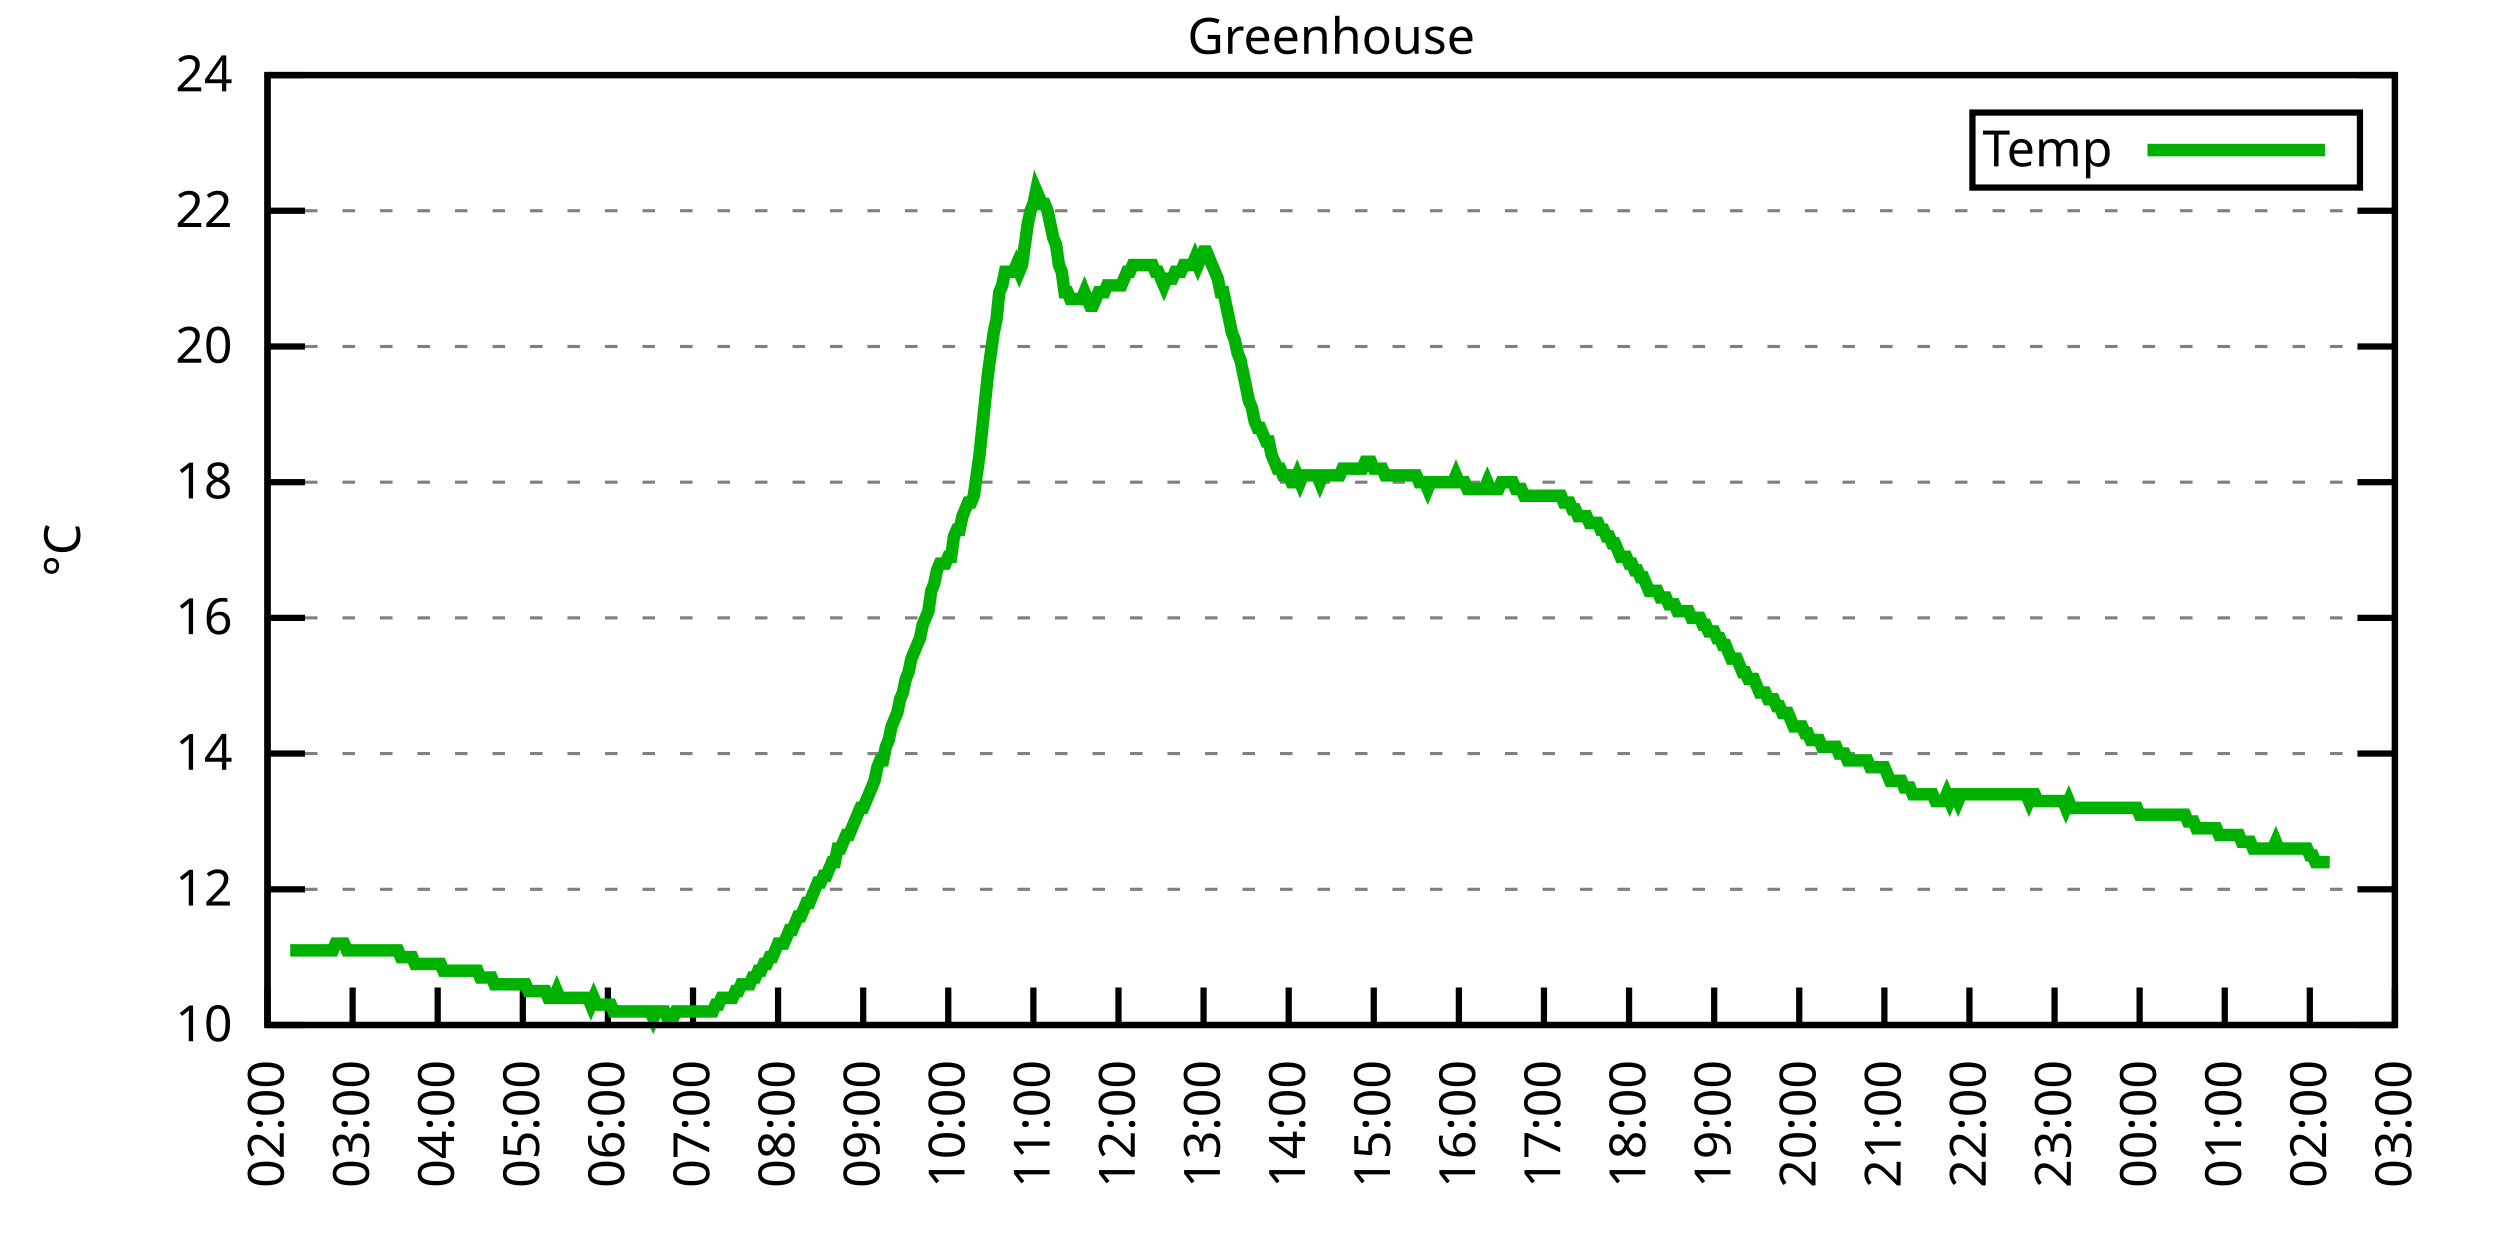
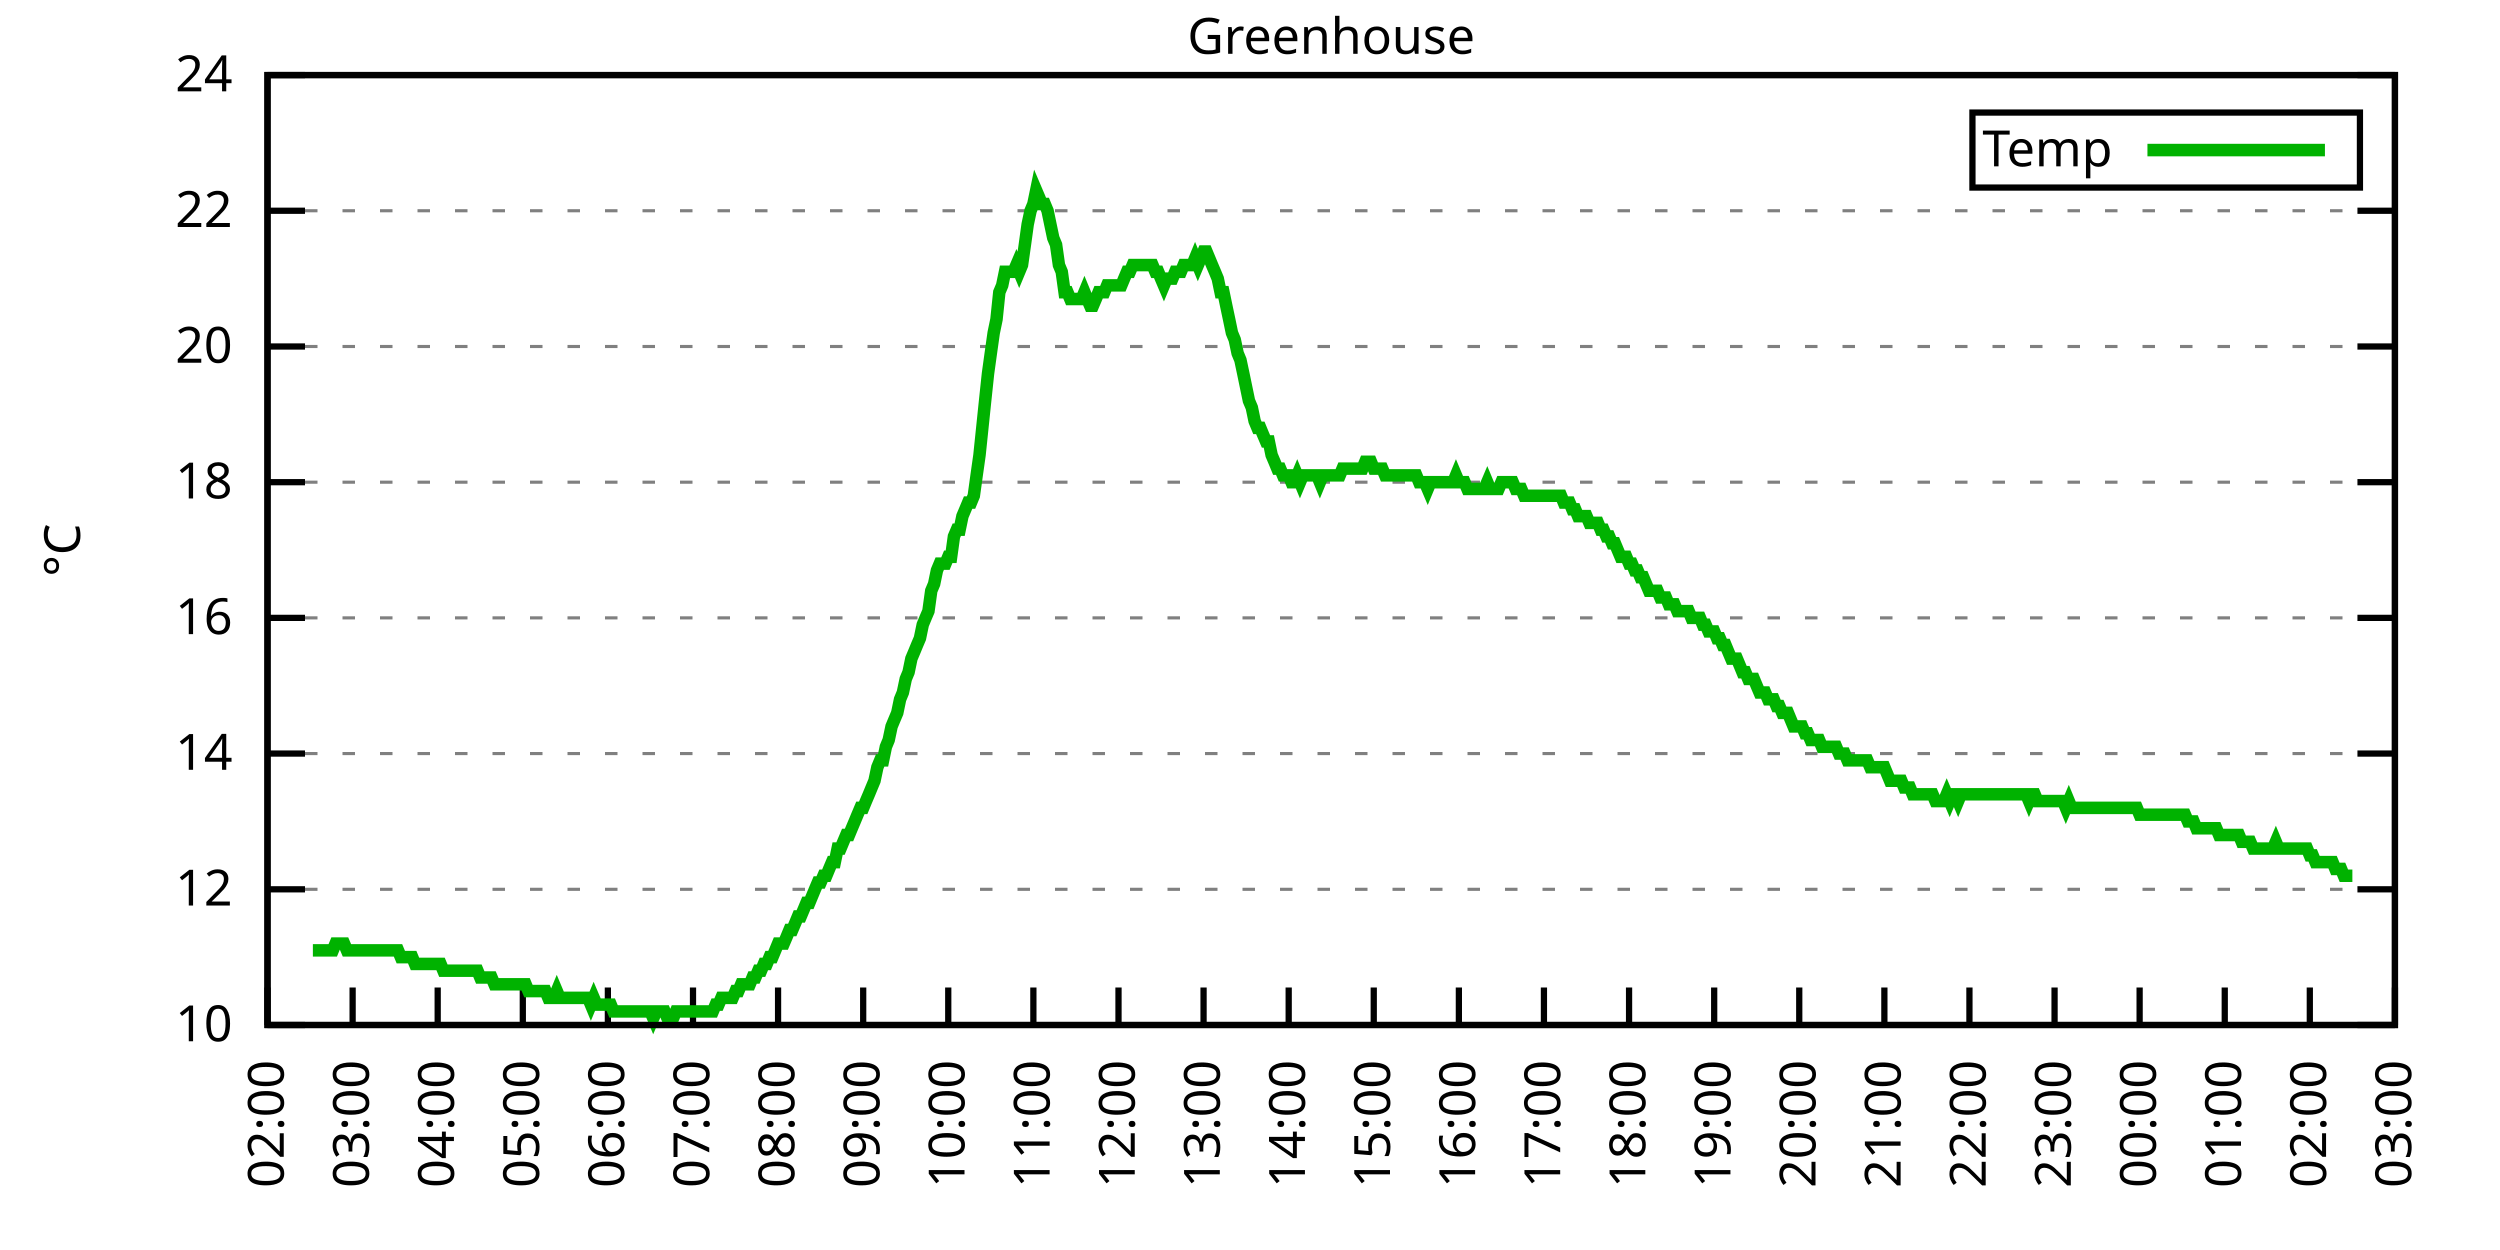
<svg xmlns="http://www.w3.org/2000/svg" xmlns:xlink="http://www.w3.org/1999/xlink" width="400" height="200" viewBox="0 0 400 200">
  <g id="gnuplot_canvas">
    <rect x="0" y="0" width="400" height="200" fill="none" />
    <defs>
      <circle id="gpDot" r="0.5" stroke-width="0.5" stroke="currentColor" />
      <path id="gpPt0" stroke-width="0.333" stroke="currentColor" d="M-1,0 h2 M0,-1 v2" />
      <path id="gpPt1" stroke-width="0.333" stroke="currentColor" d="M-1,-1 L1,1 M1,-1 L-1,1" />
      <path id="gpPt2" stroke-width="0.333" stroke="currentColor" d="M-1,0 L1,0 M0,-1 L0,1 M-1,-1 L1,1 M-1,1 L1,-1" />
      <rect id="gpPt3" stroke-width="0.333" stroke="currentColor" x="-1" y="-1" width="2" height="2" />
      <rect id="gpPt4" stroke-width="0.333" stroke="currentColor" fill="currentColor" x="-1" y="-1" width="2" height="2" />
      <circle id="gpPt5" stroke-width="0.333" stroke="currentColor" cx="0" cy="0" r="1" />
      <use xlink:href="#gpPt5" id="gpPt6" fill="currentColor" stroke="none" />
      <path id="gpPt7" stroke-width="0.333" stroke="currentColor" d="M0,-1.33 L-1.33,0.67 L1.33,0.67 z" />
      <use xlink:href="#gpPt7" id="gpPt8" fill="currentColor" stroke="none" />
      <use xlink:href="#gpPt7" id="gpPt9" stroke="currentColor" transform="rotate(180)" />
      <use xlink:href="#gpPt9" id="gpPt10" fill="currentColor" stroke="none" />
      <use xlink:href="#gpPt3" id="gpPt11" stroke="currentColor" transform="rotate(45)" />
      <use xlink:href="#gpPt11" id="gpPt12" fill="currentColor" stroke="none" />
      <path id="gpPt13" stroke-width="0.333" stroke="currentColor" d="M0,1.330 L1.265,0.411 L0.782,-1.067 L-0.782,-1.076 L-1.265,0.411 z" />
      <use xlink:href="#gpPt13" id="gpPt14" fill="currentColor" stroke="none" />
      <filter id="textbox" filterUnits="objectBoundingBox" x="0" y="0" height="1" width="1">
        <feFlood flood-color="white" flood-opacity="1" result="bgnd" />
        <feComposite in="SourceGraphic" in2="bgnd" operator="atop" />
      </filter>
      <filter id="greybox" filterUnits="objectBoundingBox" x="0" y="0" height="1" width="1">
        <feFlood flood-color="lightgrey" flood-opacity="1" result="grey" />
        <feComposite in="SourceGraphic" in2="grey" operator="atop" />
      </filter>
    </defs>
    <g fill="none" color="white" stroke="currentColor" stroke-width="1.00" stroke-linecap="butt" stroke-linejoin="miter">
</g>
    <g fill="none" color="black" stroke="currentColor" stroke-width="1.00" stroke-linecap="butt" stroke-linejoin="miter">
      <g stroke="none" shape-rendering="crispEdges">
        <polygon fill="rgb(255, 255, 255)" points="42.80,164.00 383.18,164.00 383.18,12.02 42.80,12.02 " />
      </g>
    </g>
    <g fill="none" color="black" stroke="currentColor" stroke-width="1.00" stroke-linecap="butt" stroke-linejoin="miter">
</g>
    <g fill="none" color="black" stroke="black" stroke-width="0.50" stroke-linecap="butt" stroke-linejoin="miter">
</g>
    <g fill="none" color="gray" stroke="currentColor" stroke-width="0.50" stroke-linecap="butt" stroke-linejoin="miter">
      <path stroke="gray" stroke-dasharray="2,4" class="gridline" d="M42.80,164.00 L383.19,164.00  " />
    </g>
    <g fill="none" color="gray" stroke="gray" stroke-width="1.00" stroke-linecap="butt" stroke-linejoin="miter">
</g>
    <g fill="none" color="black" stroke="currentColor" stroke-width="1.00" stroke-linecap="butt" stroke-linejoin="miter">
      <path stroke="black" d="M42.80,164.00 L48.80,164.00 M383.19,164.00 L377.19,164.00  " />
      <g transform="translate(37.20,166.60)" stroke="none" fill="black" font-family="Sans" font-size="8.00" text-anchor="end">
        <text>
          <tspan font-family="Sans"> 10</tspan>
        </text>
      </g>
    </g>
    <g fill="none" color="black" stroke="currentColor" stroke-width="1.00" stroke-linecap="butt" stroke-linejoin="miter">
</g>
    <g fill="none" color="black" stroke="black" stroke-width="0.50" stroke-linecap="butt" stroke-linejoin="miter">
</g>
    <g fill="none" color="gray" stroke="currentColor" stroke-width="0.50" stroke-linecap="butt" stroke-linejoin="miter">
      <path stroke="gray" stroke-dasharray="2,4" class="gridline" d="M42.80,142.29 L383.19,142.29  " />
    </g>
    <g fill="none" color="gray" stroke="gray" stroke-width="1.00" stroke-linecap="butt" stroke-linejoin="miter">
</g>
    <g fill="none" color="black" stroke="currentColor" stroke-width="1.00" stroke-linecap="butt" stroke-linejoin="miter">
      <path stroke="black" d="M42.80,142.29 L48.80,142.29 M383.19,142.29 L377.19,142.29  " />
      <g transform="translate(37.20,144.89)" stroke="none" fill="black" font-family="Sans" font-size="8.00" text-anchor="end">
        <text>
          <tspan font-family="Sans"> 12</tspan>
        </text>
      </g>
    </g>
    <g fill="none" color="black" stroke="currentColor" stroke-width="1.00" stroke-linecap="butt" stroke-linejoin="miter">
</g>
    <g fill="none" color="black" stroke="black" stroke-width="0.50" stroke-linecap="butt" stroke-linejoin="miter">
</g>
    <g fill="none" color="gray" stroke="currentColor" stroke-width="0.50" stroke-linecap="butt" stroke-linejoin="miter">
      <path stroke="gray" stroke-dasharray="2,4" class="gridline" d="M42.80,120.57 L383.19,120.57  " />
    </g>
    <g fill="none" color="gray" stroke="gray" stroke-width="1.00" stroke-linecap="butt" stroke-linejoin="miter">
</g>
    <g fill="none" color="black" stroke="currentColor" stroke-width="1.00" stroke-linecap="butt" stroke-linejoin="miter">
      <path stroke="black" d="M42.80,120.57 L48.80,120.57 M383.19,120.57 L377.19,120.57  " />
      <g transform="translate(37.20,123.17)" stroke="none" fill="black" font-family="Sans" font-size="8.00" text-anchor="end">
        <text>
          <tspan font-family="Sans"> 14</tspan>
        </text>
      </g>
    </g>
    <g fill="none" color="black" stroke="currentColor" stroke-width="1.00" stroke-linecap="butt" stroke-linejoin="miter">
</g>
    <g fill="none" color="black" stroke="black" stroke-width="0.50" stroke-linecap="butt" stroke-linejoin="miter">
</g>
    <g fill="none" color="gray" stroke="currentColor" stroke-width="0.50" stroke-linecap="butt" stroke-linejoin="miter">
      <path stroke="gray" stroke-dasharray="2,4" class="gridline" d="M42.80,98.86 L383.19,98.86  " />
    </g>
    <g fill="none" color="gray" stroke="gray" stroke-width="1.00" stroke-linecap="butt" stroke-linejoin="miter">
</g>
    <g fill="none" color="black" stroke="currentColor" stroke-width="1.00" stroke-linecap="butt" stroke-linejoin="miter">
      <path stroke="black" d="M42.80,98.86 L48.80,98.86 M383.19,98.86 L377.19,98.86  " />
      <g transform="translate(37.20,101.46)" stroke="none" fill="black" font-family="Sans" font-size="8.00" text-anchor="end">
        <text>
          <tspan font-family="Sans"> 16</tspan>
        </text>
      </g>
    </g>
    <g fill="none" color="black" stroke="currentColor" stroke-width="1.00" stroke-linecap="butt" stroke-linejoin="miter">
</g>
    <g fill="none" color="black" stroke="black" stroke-width="0.50" stroke-linecap="butt" stroke-linejoin="miter">
</g>
    <g fill="none" color="gray" stroke="currentColor" stroke-width="0.50" stroke-linecap="butt" stroke-linejoin="miter">
      <path stroke="gray" stroke-dasharray="2,4" class="gridline" d="M42.80,77.15 L383.19,77.15  " />
    </g>
    <g fill="none" color="gray" stroke="gray" stroke-width="1.00" stroke-linecap="butt" stroke-linejoin="miter">
</g>
    <g fill="none" color="black" stroke="currentColor" stroke-width="1.00" stroke-linecap="butt" stroke-linejoin="miter">
      <path stroke="black" d="M42.80,77.15 L48.80,77.15 M383.19,77.15 L377.19,77.15  " />
      <g transform="translate(37.20,79.75)" stroke="none" fill="black" font-family="Sans" font-size="8.00" text-anchor="end">
        <text>
          <tspan font-family="Sans"> 18</tspan>
        </text>
      </g>
    </g>
    <g fill="none" color="black" stroke="currentColor" stroke-width="1.00" stroke-linecap="butt" stroke-linejoin="miter">
</g>
    <g fill="none" color="black" stroke="black" stroke-width="0.50" stroke-linecap="butt" stroke-linejoin="miter">
</g>
    <g fill="none" color="gray" stroke="currentColor" stroke-width="0.50" stroke-linecap="butt" stroke-linejoin="miter">
      <path stroke="gray" stroke-dasharray="2,4" class="gridline" d="M42.80,55.44 L383.19,55.44  " />
    </g>
    <g fill="none" color="gray" stroke="gray" stroke-width="1.00" stroke-linecap="butt" stroke-linejoin="miter">
</g>
    <g fill="none" color="black" stroke="currentColor" stroke-width="1.00" stroke-linecap="butt" stroke-linejoin="miter">
      <path stroke="black" d="M42.80,55.44 L48.80,55.44 M383.19,55.44 L377.19,55.44  " />
      <g transform="translate(37.20,58.04)" stroke="none" fill="black" font-family="Sans" font-size="8.00" text-anchor="end">
        <text>
          <tspan font-family="Sans"> 20</tspan>
        </text>
      </g>
    </g>
    <g fill="none" color="black" stroke="currentColor" stroke-width="1.00" stroke-linecap="butt" stroke-linejoin="miter">
</g>
    <g fill="none" color="black" stroke="black" stroke-width="0.50" stroke-linecap="butt" stroke-linejoin="miter">
</g>
    <g fill="none" color="gray" stroke="currentColor" stroke-width="0.50" stroke-linecap="butt" stroke-linejoin="miter">
      <path stroke="gray" stroke-dasharray="2,4" class="gridline" d="M42.80,33.72 L383.19,33.72  " />
    </g>
    <g fill="none" color="gray" stroke="gray" stroke-width="1.00" stroke-linecap="butt" stroke-linejoin="miter">
</g>
    <g fill="none" color="black" stroke="currentColor" stroke-width="1.00" stroke-linecap="butt" stroke-linejoin="miter">
      <path stroke="black" d="M42.80,33.72 L48.80,33.72 M383.19,33.72 L377.19,33.72  " />
      <g transform="translate(37.20,36.32)" stroke="none" fill="black" font-family="Sans" font-size="8.00" text-anchor="end">
        <text>
          <tspan font-family="Sans"> 22</tspan>
        </text>
      </g>
    </g>
    <g fill="none" color="black" stroke="currentColor" stroke-width="1.00" stroke-linecap="butt" stroke-linejoin="miter">
</g>
    <g fill="none" color="black" stroke="black" stroke-width="0.50" stroke-linecap="butt" stroke-linejoin="miter">
</g>
    <g fill="none" color="gray" stroke="currentColor" stroke-width="0.50" stroke-linecap="butt" stroke-linejoin="miter">
      <path stroke="gray" stroke-dasharray="2,4" class="gridline" d="M42.80,12.01 L383.19,12.01  " />
    </g>
    <g fill="none" color="gray" stroke="gray" stroke-width="1.00" stroke-linecap="butt" stroke-linejoin="miter">
</g>
    <g fill="none" color="black" stroke="currentColor" stroke-width="1.00" stroke-linecap="butt" stroke-linejoin="miter">
      <path stroke="black" d="M42.80,12.01 L48.80,12.01 M383.19,12.01 L377.19,12.01  " />
      <g transform="translate(37.20,14.61)" stroke="none" fill="black" font-family="Sans" font-size="8.00" text-anchor="end">
        <text>
          <tspan font-family="Sans"> 24</tspan>
        </text>
      </g>
    </g>
    <g fill="none" color="black" stroke="currentColor" stroke-width="1.00" stroke-linecap="butt" stroke-linejoin="miter">
      <path stroke="black" d="M42.80,164.00 L42.80,158.00  " />
      <g transform="translate(45.40,169.60) rotate(270.00)" stroke="none" fill="black" font-family="Sans" font-size="8.00" text-anchor="end">
        <text>
          <tspan font-family="Sans">02:00</tspan>
        </text>
      </g>
    </g>
    <g fill="none" color="black" stroke="currentColor" stroke-width="1.00" stroke-linecap="butt" stroke-linejoin="miter">
      <path stroke="black" d="M56.42,164.00 L56.42,158.00  " />
      <g transform="translate(59.02,169.60) rotate(270.00)" stroke="none" fill="black" font-family="Sans" font-size="8.00" text-anchor="end">
        <text>
          <tspan font-family="Sans">03:00</tspan>
        </text>
      </g>
    </g>
    <g fill="none" color="black" stroke="currentColor" stroke-width="1.00" stroke-linecap="butt" stroke-linejoin="miter">
      <path stroke="black" d="M70.03,164.00 L70.03,158.00  " />
      <g transform="translate(72.63,169.60) rotate(270.00)" stroke="none" fill="black" font-family="Sans" font-size="8.00" text-anchor="end">
        <text>
          <tspan font-family="Sans">04:00</tspan>
        </text>
      </g>
    </g>
    <g fill="none" color="black" stroke="currentColor" stroke-width="1.00" stroke-linecap="butt" stroke-linejoin="miter">
      <path stroke="black" d="M83.65,164.00 L83.65,158.00  " />
      <g transform="translate(86.25,169.60) rotate(270.00)" stroke="none" fill="black" font-family="Sans" font-size="8.00" text-anchor="end">
        <text>
          <tspan font-family="Sans">05:00</tspan>
        </text>
      </g>
    </g>
    <g fill="none" color="black" stroke="currentColor" stroke-width="1.00" stroke-linecap="butt" stroke-linejoin="miter">
      <path stroke="black" d="M97.26,164.00 L97.26,158.00  " />
      <g transform="translate(99.86,169.60) rotate(270.00)" stroke="none" fill="black" font-family="Sans" font-size="8.00" text-anchor="end">
        <text>
          <tspan font-family="Sans">06:00</tspan>
        </text>
      </g>
    </g>
    <g fill="none" color="black" stroke="currentColor" stroke-width="1.00" stroke-linecap="butt" stroke-linejoin="miter">
      <path stroke="black" d="M110.88,164.00 L110.88,158.00  " />
      <g transform="translate(113.48,169.60) rotate(270.00)" stroke="none" fill="black" font-family="Sans" font-size="8.00" text-anchor="end">
        <text>
          <tspan font-family="Sans">07:00</tspan>
        </text>
      </g>
    </g>
    <g fill="none" color="black" stroke="currentColor" stroke-width="1.00" stroke-linecap="butt" stroke-linejoin="miter">
      <path stroke="black" d="M124.49,164.00 L124.49,158.00  " />
      <g transform="translate(127.09,169.60) rotate(270.00)" stroke="none" fill="black" font-family="Sans" font-size="8.00" text-anchor="end">
        <text>
          <tspan font-family="Sans">08:00</tspan>
        </text>
      </g>
    </g>
    <g fill="none" color="black" stroke="currentColor" stroke-width="1.00" stroke-linecap="butt" stroke-linejoin="miter">
      <path stroke="black" d="M138.11,164.00 L138.11,158.00  " />
      <g transform="translate(140.71,169.60) rotate(270.00)" stroke="none" fill="black" font-family="Sans" font-size="8.00" text-anchor="end">
        <text>
          <tspan font-family="Sans">09:00</tspan>
        </text>
      </g>
    </g>
    <g fill="none" color="black" stroke="currentColor" stroke-width="1.00" stroke-linecap="butt" stroke-linejoin="miter">
      <path stroke="black" d="M151.72,164.00 L151.72,158.00  " />
      <g transform="translate(154.32,169.60) rotate(270.00)" stroke="none" fill="black" font-family="Sans" font-size="8.00" text-anchor="end">
        <text>
          <tspan font-family="Sans">10:00</tspan>
        </text>
      </g>
    </g>
    <g fill="none" color="black" stroke="currentColor" stroke-width="1.00" stroke-linecap="butt" stroke-linejoin="miter">
      <path stroke="black" d="M165.34,164.00 L165.34,158.00  " />
      <g transform="translate(167.94,169.60) rotate(270.00)" stroke="none" fill="black" font-family="Sans" font-size="8.00" text-anchor="end">
        <text>
          <tspan font-family="Sans">11:00</tspan>
        </text>
      </g>
    </g>
    <g fill="none" color="black" stroke="currentColor" stroke-width="1.00" stroke-linecap="butt" stroke-linejoin="miter">
      <path stroke="black" d="M178.96,164.00 L178.96,158.00  " />
      <g transform="translate(181.56,169.60) rotate(270.00)" stroke="none" fill="black" font-family="Sans" font-size="8.00" text-anchor="end">
        <text>
          <tspan font-family="Sans">12:00</tspan>
        </text>
      </g>
    </g>
    <g fill="none" color="black" stroke="currentColor" stroke-width="1.00" stroke-linecap="butt" stroke-linejoin="miter">
      <path stroke="black" d="M192.57,164.00 L192.57,158.00  " />
      <g transform="translate(195.17,169.60) rotate(270.00)" stroke="none" fill="black" font-family="Sans" font-size="8.00" text-anchor="end">
        <text>
          <tspan font-family="Sans">13:00</tspan>
        </text>
      </g>
    </g>
    <g fill="none" color="black" stroke="currentColor" stroke-width="1.00" stroke-linecap="butt" stroke-linejoin="miter">
      <path stroke="black" d="M206.19,164.00 L206.19,158.00  " />
      <g transform="translate(208.79,169.60) rotate(270.00)" stroke="none" fill="black" font-family="Sans" font-size="8.00" text-anchor="end">
        <text>
          <tspan font-family="Sans">14:00</tspan>
        </text>
      </g>
    </g>
    <g fill="none" color="black" stroke="currentColor" stroke-width="1.00" stroke-linecap="butt" stroke-linejoin="miter">
      <path stroke="black" d="M219.80,164.00 L219.80,158.00  " />
      <g transform="translate(222.40,169.60) rotate(270.00)" stroke="none" fill="black" font-family="Sans" font-size="8.00" text-anchor="end">
        <text>
          <tspan font-family="Sans">15:00</tspan>
        </text>
      </g>
    </g>
    <g fill="none" color="black" stroke="currentColor" stroke-width="1.00" stroke-linecap="butt" stroke-linejoin="miter">
      <path stroke="black" d="M233.42,164.00 L233.42,158.00  " />
      <g transform="translate(236.02,169.60) rotate(270.00)" stroke="none" fill="black" font-family="Sans" font-size="8.00" text-anchor="end">
        <text>
          <tspan font-family="Sans">16:00</tspan>
        </text>
      </g>
    </g>
    <g fill="none" color="black" stroke="currentColor" stroke-width="1.00" stroke-linecap="butt" stroke-linejoin="miter">
      <path stroke="black" d="M247.03,164.00 L247.03,158.00  " />
      <g transform="translate(249.63,169.60) rotate(270.00)" stroke="none" fill="black" font-family="Sans" font-size="8.00" text-anchor="end">
        <text>
          <tspan font-family="Sans">17:00</tspan>
        </text>
      </g>
    </g>
    <g fill="none" color="black" stroke="currentColor" stroke-width="1.00" stroke-linecap="butt" stroke-linejoin="miter">
      <path stroke="black" d="M260.65,164.00 L260.65,158.00  " />
      <g transform="translate(263.25,169.60) rotate(270.00)" stroke="none" fill="black" font-family="Sans" font-size="8.00" text-anchor="end">
        <text>
          <tspan font-family="Sans">18:00</tspan>
        </text>
      </g>
    </g>
    <g fill="none" color="black" stroke="currentColor" stroke-width="1.00" stroke-linecap="butt" stroke-linejoin="miter">
      <path stroke="black" d="M274.27,164.00 L274.27,158.00  " />
      <g transform="translate(276.87,169.60) rotate(270.00)" stroke="none" fill="black" font-family="Sans" font-size="8.00" text-anchor="end">
        <text>
          <tspan font-family="Sans">19:00</tspan>
        </text>
      </g>
    </g>
    <g fill="none" color="black" stroke="currentColor" stroke-width="1.00" stroke-linecap="butt" stroke-linejoin="miter">
      <path stroke="black" d="M287.88,164.00 L287.88,158.00  " />
      <g transform="translate(290.48,169.60) rotate(270.00)" stroke="none" fill="black" font-family="Sans" font-size="8.00" text-anchor="end">
        <text>
          <tspan font-family="Sans">20:00</tspan>
        </text>
      </g>
    </g>
    <g fill="none" color="black" stroke="currentColor" stroke-width="1.00" stroke-linecap="butt" stroke-linejoin="miter">
      <path stroke="black" d="M301.50,164.00 L301.50,158.00  " />
      <g transform="translate(304.10,169.60) rotate(270.00)" stroke="none" fill="black" font-family="Sans" font-size="8.00" text-anchor="end">
        <text>
          <tspan font-family="Sans">21:00</tspan>
        </text>
      </g>
    </g>
    <g fill="none" color="black" stroke="currentColor" stroke-width="1.00" stroke-linecap="butt" stroke-linejoin="miter">
      <path stroke="black" d="M315.11,164.00 L315.11,158.00  " />
      <g transform="translate(317.71,169.60) rotate(270.00)" stroke="none" fill="black" font-family="Sans" font-size="8.00" text-anchor="end">
        <text>
          <tspan font-family="Sans">22:00</tspan>
        </text>
      </g>
    </g>
    <g fill="none" color="black" stroke="currentColor" stroke-width="1.00" stroke-linecap="butt" stroke-linejoin="miter">
      <path stroke="black" d="M328.73,164.00 L328.73,158.00  " />
      <g transform="translate(331.33,169.60) rotate(270.00)" stroke="none" fill="black" font-family="Sans" font-size="8.00" text-anchor="end">
        <text>
          <tspan font-family="Sans">23:00</tspan>
        </text>
      </g>
    </g>
    <g fill="none" color="black" stroke="currentColor" stroke-width="1.00" stroke-linecap="butt" stroke-linejoin="miter">
      <path stroke="black" d="M342.34,164.00 L342.34,158.00  " />
      <g transform="translate(344.94,169.60) rotate(270.00)" stroke="none" fill="black" font-family="Sans" font-size="8.00" text-anchor="end">
        <text>
          <tspan font-family="Sans">00:00</tspan>
        </text>
      </g>
    </g>
    <g fill="none" color="black" stroke="currentColor" stroke-width="1.00" stroke-linecap="butt" stroke-linejoin="miter">
      <path stroke="black" d="M355.96,164.00 L355.96,158.00  " />
      <g transform="translate(358.56,169.60) rotate(270.00)" stroke="none" fill="black" font-family="Sans" font-size="8.00" text-anchor="end">
        <text>
          <tspan font-family="Sans">01:00</tspan>
        </text>
      </g>
    </g>
    <g fill="none" color="black" stroke="currentColor" stroke-width="1.00" stroke-linecap="butt" stroke-linejoin="miter">
      <path stroke="black" d="M369.57,164.00 L369.57,158.00  " />
      <g transform="translate(372.17,169.60) rotate(270.00)" stroke="none" fill="black" font-family="Sans" font-size="8.00" text-anchor="end">
        <text>
          <tspan font-family="Sans">02:00</tspan>
        </text>
      </g>
    </g>
    <g fill="none" color="black" stroke="currentColor" stroke-width="1.00" stroke-linecap="butt" stroke-linejoin="miter">
      <path stroke="black" d="M383.19,164.00 L383.19,158.00  " />
      <g transform="translate(385.79,169.60) rotate(270.00)" stroke="none" fill="black" font-family="Sans" font-size="8.00" text-anchor="end">
        <text>
          <tspan font-family="Sans">03:00</tspan>
        </text>
      </g>
    </g>
    <g fill="none" color="black" stroke="currentColor" stroke-width="1.00" stroke-linecap="butt" stroke-linejoin="miter">
</g>
    <g fill="none" color="black" stroke="currentColor" stroke-width="1.00" stroke-linecap="butt" stroke-linejoin="miter">
      <path stroke="black" d="M42.80,12.01 L42.80,164.00 L383.19,164.00 L383.19,12.01 L42.80,12.01 Z  " />
    </g>
    <g fill="none" color="black" stroke="currentColor" stroke-width="1.00" stroke-linecap="butt" stroke-linejoin="miter">
</g>
    <g fill="none" color="black" stroke="currentColor" stroke-width="1.00" stroke-linecap="butt" stroke-linejoin="miter">
      <path stroke="black" d="M315.59,30.01 L315.59,18.01 L377.59,18.01 L377.59,30.01 L315.59,30.01 Z  " />
    </g>
    <g id="Greenhouse_plot_1">
      <g fill="none" color="white" stroke="black" stroke-width="2.00" stroke-linecap="butt" stroke-linejoin="miter">
</g>
      <g fill="none" color="black" stroke="currentColor" stroke-width="2.00" stroke-linecap="butt" stroke-linejoin="miter">
        <g transform="translate(337.99,26.61)" stroke="none" fill="black" font-family="Sans" font-size="8.00" text-anchor="end">
          <text>
            <tspan font-family="Sans">Temp</tspan>
          </text>
        </g>
      </g>
      <g fill="none" color="black" stroke="currentColor" stroke-width="2.00" stroke-linecap="butt" stroke-linejoin="miter">
-         <path stroke="rgb(  0, 178,   0)" d="M343.59,24.01 L371.99,24.01 M46.43,152.06 L46.88,152.06 L47.34,152.06 L47.79,152.06 L48.25,152.06 L48.70,152.06   L49.15,152.06 L49.61,152.06 L50.06,152.06 L50.52,152.06 L50.97,152.06 L51.42,152.06 L51.88,152.06 L52.33,152.06   L52.78,152.06 L53.24,152.06 L53.69,150.97 L54.15,150.97 L54.60,150.97 L55.05,150.97 L55.51,152.06 L55.96,152.06   L56.42,152.06 L56.87,152.06 L57.32,152.06 L57.78,152.06 L58.23,152.06 L58.68,152.06 L59.14,152.06 L59.59,152.06   L60.05,152.06 L60.50,152.06 L60.95,152.06 L61.41,152.06 L61.86,152.06 L62.32,152.06 L62.77,152.06 L63.22,152.06   L63.68,152.06 L64.13,153.14 L64.58,153.14 L65.04,153.14 L65.49,153.14 L65.95,153.14 L66.40,154.23 L66.85,154.23   L67.31,154.23 L67.76,154.23 L68.22,154.23 L68.67,154.23 L69.12,154.23 L69.58,154.23 L70.03,154.23 L70.49,154.23   L70.94,155.31 L71.39,155.31 L71.85,155.31 L72.30,155.31 L72.75,155.31 L73.21,155.31 L73.66,155.31 L74.12,155.31   L74.57,155.31 L75.02,155.31 L75.48,155.31 L75.93,155.31 L76.39,155.31 L76.84,156.40 L77.29,156.40 L77.75,156.40   L78.20,156.40 L78.65,156.40 L79.11,157.49 L79.56,157.49 L80.02,157.49 L80.47,157.49 L80.92,157.49 L81.38,157.49   L81.83,157.49 L82.29,157.49 L82.74,157.49 L83.19,157.49 L83.65,157.49 L84.10,157.49 L84.55,158.57 L85.01,158.57   L85.46,158.57 L85.92,158.57 L86.37,158.57 L86.82,158.57 L87.28,158.57 L87.73,159.66 L88.19,159.66 L88.64,159.66   L89.09,158.57 L89.55,159.66 L90.00,159.66 L90.45,159.66 L90.91,159.66 L91.36,159.66 L91.82,159.66 L92.27,159.66   L92.72,159.66 L93.18,159.66 L93.63,159.66 L94.09,159.66 L94.54,160.74 L94.99,159.66 L95.45,160.74 L95.90,160.74   L96.35,160.74 L96.81,160.74 L97.26,160.74 L97.72,160.74 L98.17,161.83 L98.62,161.83 L99.08,161.83 L99.53,161.83   L99.99,161.83 L100.44,161.83 L100.89,161.83 L101.35,161.83 L101.80,161.83 L102.25,161.83 L102.71,161.83 L103.16,161.83   L103.62,161.83 L104.07,161.83 L104.52,162.91 L104.98,161.83 L105.43,161.83 L105.89,161.83 L106.34,161.83 L106.79,162.91   L107.25,162.91 L107.70,162.91 L108.15,161.83 L108.61,161.83 L109.06,161.83 L109.52,161.83 L109.97,161.83 L110.42,161.83   L110.88,161.83 L111.33,161.83 L111.79,161.83 L112.24,161.83 L112.69,161.83 L113.15,161.83 L113.60,161.83 L114.05,161.83   L114.51,160.74 L114.96,160.74 L115.42,159.66 L115.87,159.66 L116.32,159.66 L116.78,159.66 L117.23,159.66 L117.69,158.57   L118.14,158.57 L118.59,157.49 L119.05,157.49 L119.50,157.49 L119.96,157.49 L120.41,156.40 L120.86,156.40 L121.32,155.31   L121.77,155.31 L122.22,154.23 L122.68,154.23 L123.13,153.14 L123.59,153.14 L124.04,152.06 L124.49,150.97 L124.95,150.97   L125.40,150.97 L125.86,149.89 L126.31,148.80 L126.76,148.80 L127.22,147.72 L127.67,146.63 L128.12,146.63 L128.58,145.54   L129.03,144.46 L129.49,144.46 L129.94,143.37 L130.39,142.29 L130.85,141.20 L131.30,141.20 L131.76,140.12 L132.21,140.12   L132.66,139.03 L133.12,137.94 L133.57,137.94 L134.02,135.77 L134.48,135.77 L134.93,134.69 L135.39,133.60 L135.84,133.60   L136.29,132.52 L136.75,131.43 L137.20,130.35 L137.66,129.26 L138.11,129.26 L138.56,128.17 L139.02,127.09 L139.47,126.00   L139.92,124.92 L140.38,122.75 L140.83,121.66 L141.29,121.66 L141.74,119.49 L142.19,118.40 L142.65,116.23 L143.10,115.15   L143.56,114.06 L144.01,111.89 L144.46,110.80 L144.92,108.63 L145.37,107.55 L145.82,105.38 L146.28,104.29 L146.73,103.20   L147.19,102.12 L147.64,99.95 L148.09,98.86 L148.55,97.78 L149.00,94.52 L149.46,93.43 L149.91,91.26 L150.36,90.18   L150.82,90.18 L151.27,90.18 L151.72,89.09 L152.18,89.09 L152.63,85.83 L153.09,84.75 L153.54,84.75 L153.99,82.58   L154.45,81.49 L154.90,80.41 L155.36,80.41 L155.81,79.32 L156.26,76.06 L156.72,72.81 L157.17,68.46 L157.62,64.12   L158.08,59.78 L158.53,56.52 L158.99,53.26 L159.44,51.09 L159.89,46.75 L160.35,45.66 L160.80,43.49 L161.26,43.49   L161.71,43.49 L162.16,43.49 L162.62,42.41 L163.07,43.49 L163.52,42.41 L163.98,39.15 L164.43,35.89 L164.89,33.72   L165.34,32.64 L165.79,30.47 L166.25,31.55 L166.70,32.64 L167.16,32.64 L167.61,33.72 L168.06,35.89 L168.52,38.07   L168.97,39.15 L169.43,42.41 L169.88,43.49 L170.33,46.75 L170.79,46.75 L171.24,47.84 L171.69,47.84 L172.15,47.84   L172.60,47.84 L173.06,47.84 L173.51,46.75 L173.96,47.84 L174.42,48.92 L174.87,48.92 L175.33,47.84 L175.78,46.75   L176.23,46.75 L176.69,46.75 L177.14,45.66 L177.59,45.66 L178.05,45.66 L178.50,45.66 L178.96,45.66 L179.41,45.66   L179.86,44.58 L180.32,43.49 L180.77,43.49 L181.23,42.41 L181.68,42.41 L182.13,42.41 L182.59,42.41 L183.04,42.41   L183.49,42.41 L183.95,42.41 L184.40,42.41 L184.86,43.49 L185.31,43.49 L185.76,44.58 L186.22,45.66 L186.67,44.58   L187.13,44.58 L187.58,44.58 L188.03,43.49 L188.49,43.49 L188.94,43.49 L189.39,42.41 L189.85,42.41 L190.30,42.41   L190.76,42.41 L191.21,41.32 L191.66,42.41 L192.12,41.32 L192.57,40.24 L193.03,40.24 L193.48,41.32 L193.93,42.41   L194.39,43.49 L194.84,44.58 L195.29,46.75 L195.75,46.75 L196.20,48.92 L196.66,51.09 L197.11,53.26 L197.56,54.35   L198.02,56.52 L198.47,57.61 L198.93,59.78 L199.38,61.95 L199.83,64.12 L200.29,65.21 L200.74,67.38 L201.19,68.46   L201.65,68.46 L202.10,69.55 L202.56,70.63 L203.01,70.63 L203.46,72.81 L203.92,73.89 L204.37,74.98 L204.83,74.98   L205.28,76.06 L205.73,76.06 L206.19,76.06 L206.64,77.15 L207.09,77.15 L207.55,76.06 L208.00,77.15 L208.46,76.06   L208.91,76.06 L209.36,76.06 L209.82,76.06 L210.27,76.06 L210.73,76.06 L211.18,77.15 L211.63,76.06 L212.09,76.06   L212.54,76.06 L213.00,76.06 L213.45,76.06 L213.90,76.06 L214.36,76.06 L214.81,74.98 L215.26,74.98 L215.72,74.98   L216.17,74.98 L216.63,74.98 L217.08,74.98 L217.53,74.98 L217.99,74.98 L218.44,73.89 L218.90,73.89 L219.35,73.89   L219.80,74.98 L220.26,74.98 L220.71,74.98 L221.16,74.98 L221.62,76.06 L222.07,76.06 L222.53,76.06 L222.98,76.06   L223.43,76.06 L223.89,76.06 L224.34,76.06 L224.80,76.06 L225.25,76.06 L225.70,76.06 L226.16,76.06 L226.61,76.06   L227.06,77.15 L227.52,77.15 L227.97,77.15 L228.43,78.23 L228.88,77.15 L229.33,77.15 L229.79,77.15 L230.24,77.15   L230.70,77.15 L231.15,77.15 L231.60,77.15 L232.06,77.15 L232.51,77.15 L232.96,76.06 L233.42,77.15 L233.87,77.15   L234.33,77.15 L234.78,78.23 L235.23,78.23 L235.69,78.23 L236.14,78.23 L236.60,78.23 L237.05,78.23 L237.50,78.23   L237.96,77.15 L238.41,78.23 L238.86,78.23 L239.32,78.23 L239.77,78.23 L240.23,77.15 L240.68,77.15 L241.13,77.15   L241.59,77.15 L242.04,77.15 L242.50,78.23 L242.95,78.23 L243.40,78.23 L243.86,79.32 L244.31,79.32 L244.76,79.32   L245.22,79.32 L245.67,79.32 L246.13,79.32 L246.58,79.32 L247.03,79.32 L247.49,79.32 L247.94,79.32 L248.40,79.32   L248.85,79.32 L249.30,79.32 L249.76,79.32 L250.21,80.41 L250.66,80.41 L251.12,80.41 L251.57,81.49 L252.03,81.49   L252.48,82.58 L252.93,82.58 L253.39,82.58 L253.84,82.58 L254.30,83.66 L254.75,83.66 L255.20,83.66 L255.66,83.66   L256.11,84.75 L256.56,84.75 L257.02,85.83 L257.47,85.83 L257.93,86.92 L258.38,86.92 L258.83,88.00 L259.29,89.09   L259.74,89.09 L260.20,89.09 L260.65,90.18 L261.10,90.18 L261.56,91.26 L262.01,91.26 L262.47,92.35 L262.92,92.35   L263.37,93.43 L263.83,94.52 L264.28,94.52 L264.73,94.52 L265.19,94.52 L265.64,95.60 L266.10,95.60 L266.55,95.60   L267.00,96.69 L267.46,96.69 L267.91,96.69 L268.37,97.78 L268.82,97.78 L269.27,97.78 L269.73,97.78 L270.18,97.78   L270.63,98.86 L271.09,98.86 L271.54,98.86 L272.00,98.86 L272.45,99.95 L272.90,99.95 L273.36,101.03 L273.81,101.03   L274.27,101.03 L274.72,102.12 L275.17,102.12 L275.63,103.20 L276.08,103.20 L276.53,104.29 L276.99,105.38 L277.44,105.38   L277.90,105.38 L278.35,106.46 L278.80,107.55 L279.26,107.55 L279.71,108.63 L280.17,108.63 L280.62,108.63 L281.07,109.72   L281.53,110.80 L281.98,110.80 L282.43,110.80 L282.89,111.89 L283.34,111.89 L283.80,111.89 L284.25,112.97 L284.70,112.97   L285.16,114.06 L285.61,114.06 L286.07,114.06 L286.52,115.15 L286.97,116.23 L287.43,116.23 L287.88,116.23 L288.33,116.23   L288.79,117.32 L289.24,117.32 L289.70,118.40 L290.15,118.40 L290.60,118.40 L291.06,118.40 L291.51,119.49 L291.97,119.49   L292.42,119.49 L292.87,119.49 L293.33,119.49 L293.78,119.49 L294.23,120.57 L294.69,120.57 L295.14,120.57 L295.60,121.66   L296.05,121.66 L296.50,121.66 L296.96,121.66 L297.41,121.66 L297.87,121.66 L298.32,121.66 L298.77,121.66 L299.23,122.75   L299.68,122.75 L300.13,122.75 L300.59,122.75 L301.04,122.75 L301.50,122.75 L301.95,123.83 L302.40,124.92 L302.86,124.92   L303.31,124.92 L303.77,124.92 L304.22,124.92 L304.67,126.00 L305.13,126.00 L305.58,126.00 L306.03,127.09 L306.49,127.09   L306.94,127.09 L307.40,127.09 L307.85,127.09 L308.30,127.09 L308.76,127.09 L309.21,127.09 L309.67,128.17 L310.12,128.17   L310.57,128.17 L311.03,128.17 L311.48,127.09 L311.94,128.17 L312.39,127.09 L312.84,127.09 L313.30,128.17 L313.75,127.09   L314.20,127.09 L314.66,127.09 L315.11,127.09 L315.57,127.09 L316.02,127.09 L316.47,127.09 L316.93,127.09 L317.38,127.09   L317.84,127.09 L318.29,127.09 L318.74,127.09 L319.20,127.09 L319.65,127.09 L320.10,127.09 L320.56,127.09 L321.01,127.09   L321.47,127.09 L321.92,127.09 L322.37,127.09 L322.83,127.09 L323.28,127.09 L323.74,127.09 L324.19,127.09 L324.64,128.17   L325.10,127.09 L325.55,127.09 L326.00,128.17 L326.46,128.17 L326.91,128.17 L327.37,128.17 L327.82,128.17 L328.27,128.17   L328.73,128.17 L329.18,128.17 L329.64,128.17 L330.09,128.17 L330.54,129.26 L331.00,128.17 L331.45,129.26 L331.90,129.26   L332.36,129.26 L332.81,129.26 L333.27,129.26 L333.72,129.26 L334.17,129.26 L334.63,129.26 L335.08,129.26 L335.54,129.26   L335.99,129.26 L336.44,129.26 L336.90,129.26 L337.35,129.26 L337.80,129.26 L338.26,129.26 L338.71,129.26 L339.17,129.26   L339.62,129.26 L340.07,129.26 L340.53,129.26 L340.98,129.26 L341.44,129.26 L341.89,129.26 L342.34,130.35 L342.80,130.35   L343.25,130.35 L343.70,130.35 L344.16,130.35 L344.61,130.35 L345.07,130.35 L345.52,130.35 L345.97,130.35 L346.43,130.35   L346.88,130.35 L347.34,130.35 L347.79,130.35 L348.24,130.35 L348.70,130.35 L349.15,130.35 L349.60,130.35 L350.06,131.43   L350.51,131.43 L350.97,131.43 L351.42,132.52 L351.87,132.52 L352.33,132.52 L352.78,132.52 L353.24,132.52 L353.69,132.52   L354.14,132.52 L354.60,132.52 L355.05,133.60 L355.50,133.60 L355.96,133.60 L356.41,133.60 L356.87,133.60 L357.32,133.60   L357.77,133.60 L358.23,133.60 L358.68,134.69 L359.14,134.69 L359.59,134.69 L360.04,134.69 L360.50,135.77 L360.95,135.77   L361.41,135.77 L361.86,135.77 L362.31,135.77 L362.77,135.77 L363.22,135.77 L363.67,135.77 L364.13,134.69 L364.58,135.77   L365.04,135.77 L365.49,135.77 L365.94,135.77 L366.40,135.77 L366.85,135.77 L367.31,135.77 L367.76,135.77 L368.21,135.77   L368.67,135.77 L369.12,135.77 L369.57,136.86 L370.03,136.86 L370.48,137.94 L370.94,137.94 L371.39,137.94 L371.84,137.94   L372.30,137.94 L372.75,137.94  " />
+         <path stroke="rgb(  0, 178,   0)" d="M343.59,24.01 L371.99,24.01 M50.06,152.06 L50.52,152.06 L50.97,152.06 L51.42,152.06 L51.88,152.06 L52.33,152.06   L52.78,152.06 L53.24,152.06 L53.69,150.97 L54.15,150.97 L54.60,150.97 L55.05,150.97 L55.51,152.06 L55.96,152.06   L56.42,152.06 L56.87,152.06 L57.32,152.06 L57.78,152.06 L58.23,152.06 L58.68,152.06 L59.14,152.06 L59.59,152.06   L60.05,152.06 L60.50,152.06 L60.95,152.06 L61.41,152.06 L61.86,152.06 L62.32,152.06 L62.77,152.06 L63.22,152.06   L63.68,152.06 L64.13,153.14 L64.58,153.14 L65.04,153.14 L65.49,153.14 L65.95,153.14 L66.40,154.23 L66.85,154.23   L67.31,154.23 L67.76,154.23 L68.22,154.23 L68.67,154.23 L69.12,154.23 L69.58,154.23 L70.03,154.23 L70.49,154.23   L70.94,155.31 L71.39,155.31 L71.85,155.31 L72.30,155.31 L72.75,155.31 L73.21,155.31 L73.66,155.31 L74.12,155.31   L74.57,155.31 L75.02,155.31 L75.48,155.31 L75.93,155.31 L76.39,155.31 L76.84,156.40 L77.29,156.40 L77.75,156.40   L78.20,156.40 L78.65,156.40 L79.11,157.49 L79.56,157.49 L80.02,157.49 L80.47,157.49 L80.92,157.49 L81.38,157.49   L81.83,157.49 L82.29,157.49 L82.74,157.49 L83.19,157.49 L83.65,157.49 L84.10,157.49 L84.55,158.57 L85.01,158.57   L85.46,158.57 L85.92,158.57 L86.37,158.57 L86.82,158.57 L87.28,158.57 L87.73,159.66 L88.19,159.66 L88.64,159.66   L89.09,158.57 L89.55,159.66 L90.00,159.66 L90.45,159.66 L90.91,159.66 L91.36,159.66 L91.82,159.66 L92.27,159.66   L92.72,159.66 L93.18,159.66 L93.63,159.66 L94.09,159.66 L94.54,160.74 L94.99,159.66 L95.45,160.74 L95.90,160.74   L96.35,160.74 L96.81,160.74 L97.26,160.74 L97.72,160.74 L98.17,161.83 L98.62,161.83 L99.08,161.83 L99.53,161.83   L99.99,161.83 L100.44,161.83 L100.89,161.83 L101.35,161.83 L101.80,161.83 L102.25,161.83 L102.71,161.83 L103.16,161.83   L103.62,161.83 L104.07,161.83 L104.52,162.91 L104.98,161.83 L105.43,161.83 L105.89,161.83 L106.34,161.83 L106.79,162.91   L107.25,162.91 L107.70,162.91 L108.15,161.83 L108.61,161.83 L109.06,161.83 L109.52,161.83 L109.97,161.83 L110.42,161.83   L110.88,161.83 L111.33,161.83 L111.79,161.83 L112.24,161.83 L112.69,161.83 L113.15,161.83 L113.60,161.83 L114.05,161.83   L114.51,160.74 L114.96,160.74 L115.42,159.66 L115.87,159.66 L116.32,159.66 L116.78,159.66 L117.23,159.66 L117.69,158.57   L118.14,158.57 L118.59,157.49 L119.05,157.49 L119.50,157.49 L119.96,157.49 L120.41,156.40 L120.86,156.40 L121.32,155.31   L121.77,155.31 L122.22,154.23 L122.68,154.23 L123.13,153.14 L123.59,153.14 L124.04,152.06 L124.49,150.97 L124.95,150.97   L125.40,150.97 L125.86,149.89 L126.31,148.80 L126.76,148.80 L127.22,147.72 L127.67,146.63 L128.12,146.63 L128.58,145.54   L129.03,144.46 L129.49,144.46 L129.94,143.37 L130.39,142.29 L130.85,141.20 L131.30,141.20 L131.76,140.12 L132.21,140.12   L132.66,139.03 L133.12,137.94 L133.57,137.94 L134.02,135.77 L134.48,135.77 L134.93,134.69 L135.39,133.60 L135.84,133.60   L136.29,132.52 L136.75,131.43 L137.20,130.35 L137.66,129.26 L138.11,129.26 L138.56,128.17 L139.02,127.09 L139.47,126.00   L139.92,124.92 L140.38,122.75 L140.83,121.66 L141.29,121.66 L141.74,119.49 L142.19,118.40 L142.65,116.23 L143.10,115.15   L143.56,114.06 L144.01,111.89 L144.46,110.80 L144.92,108.63 L145.37,107.55 L145.82,105.38 L146.28,104.29 L146.73,103.20   L147.19,102.12 L147.64,99.95 L148.09,98.86 L148.55,97.78 L149.00,94.52 L149.46,93.43 L149.91,91.26 L150.36,90.18   L150.82,90.18 L151.27,90.18 L151.72,89.09 L152.18,89.09 L152.63,85.83 L153.09,84.75 L153.54,84.75 L153.99,82.58   L154.45,81.49 L154.90,80.41 L155.36,80.41 L155.81,79.32 L156.26,76.06 L156.72,72.81 L157.17,68.46 L157.62,64.12   L158.08,59.78 L158.53,56.52 L158.99,53.26 L159.44,51.09 L159.89,46.75 L160.35,45.66 L160.80,43.49 L161.26,43.49   L161.71,43.49 L162.16,43.49 L162.62,42.41 L163.07,43.49 L163.52,42.41 L163.98,39.15 L164.43,35.89 L164.89,33.72   L165.34,32.64 L165.79,30.47 L166.25,31.55 L166.70,32.64 L167.16,32.64 L167.61,33.72 L168.06,35.89 L168.52,38.07   L168.97,39.15 L169.43,42.41 L169.88,43.49 L170.33,46.75 L170.79,46.75 L171.24,47.84 L171.69,47.84 L172.15,47.84   L172.60,47.84 L173.06,47.84 L173.51,46.75 L173.96,47.84 L174.42,48.92 L174.87,48.92 L175.33,47.84 L175.78,46.75   L176.23,46.75 L176.69,46.75 L177.14,45.66 L177.59,45.66 L178.05,45.66 L178.50,45.66 L178.96,45.66 L179.41,45.66   L179.86,44.58 L180.32,43.49 L180.77,43.49 L181.23,42.41 L181.68,42.41 L182.13,42.41 L182.59,42.41 L183.04,42.41   L183.49,42.41 L183.95,42.41 L184.40,42.41 L184.86,43.49 L185.31,43.49 L185.76,44.58 L186.22,45.66 L186.67,44.58   L187.13,44.58 L187.58,44.58 L188.03,43.49 L188.49,43.49 L188.94,43.49 L189.39,42.41 L189.85,42.41 L190.30,42.41   L190.76,42.41 L191.21,41.32 L191.66,42.41 L192.12,41.32 L192.57,40.24 L193.03,40.24 L193.48,41.32 L193.93,42.41   L194.39,43.49 L194.84,44.58 L195.29,46.75 L195.75,46.75 L196.20,48.92 L196.66,51.09 L197.11,53.26 L197.56,54.35   L198.02,56.52 L198.47,57.61 L198.93,59.78 L199.38,61.95 L199.83,64.12 L200.29,65.21 L200.74,67.38 L201.19,68.46   L201.65,68.46 L202.10,69.55 L202.56,70.63 L203.01,70.63 L203.46,72.81 L203.92,73.89 L204.37,74.98 L204.83,74.98   L205.28,76.06 L205.73,76.06 L206.19,76.06 L206.64,77.15 L207.09,77.15 L207.55,76.06 L208.00,77.15 L208.46,76.06   L208.91,76.06 L209.36,76.06 L209.82,76.06 L210.27,76.06 L210.73,76.06 L211.18,77.15 L211.63,76.06 L212.09,76.06   L212.54,76.06 L213.00,76.06 L213.45,76.06 L213.90,76.06 L214.36,76.06 L214.81,74.98 L215.26,74.98 L215.72,74.98   L216.17,74.98 L216.63,74.98 L217.08,74.98 L217.53,74.98 L217.99,74.98 L218.44,73.89 L218.90,73.89 L219.35,73.89   L219.80,74.98 L220.26,74.98 L220.71,74.98 L221.16,74.98 L221.62,76.06 L222.07,76.06 L222.53,76.06 L222.98,76.06   L223.43,76.06 L223.89,76.06 L224.34,76.06 L224.80,76.06 L225.25,76.06 L225.70,76.06 L226.16,76.06 L226.61,76.06   L227.06,77.15 L227.52,77.15 L227.97,77.15 L228.43,78.23 L228.88,77.15 L229.33,77.15 L229.79,77.15 L230.24,77.15   L230.70,77.15 L231.15,77.15 L231.60,77.15 L232.06,77.15 L232.51,77.15 L232.96,76.06 L233.42,77.15 L233.87,77.15   L234.33,77.15 L234.78,78.23 L235.23,78.23 L235.69,78.23 L236.14,78.23 L236.60,78.23 L237.05,78.23 L237.50,78.23   L237.96,77.15 L238.41,78.23 L238.86,78.23 L239.32,78.23 L239.77,78.23 L240.23,77.15 L240.68,77.15 L241.13,77.15   L241.59,77.15 L242.04,77.15 L242.50,78.23 L242.95,78.23 L243.40,78.23 L243.86,79.32 L244.31,79.32 L244.76,79.32   L245.22,79.32 L245.67,79.32 L246.13,79.32 L246.58,79.32 L247.03,79.32 L247.49,79.32 L247.94,79.32 L248.40,79.32   L248.85,79.32 L249.30,79.32 L249.76,79.32 L250.21,80.41 L250.66,80.41 L251.12,80.41 L251.57,81.49 L252.03,81.49   L252.48,82.58 L252.93,82.58 L253.39,82.58 L253.84,82.58 L254.30,83.66 L254.75,83.66 L255.20,83.66 L255.66,83.66   L256.11,84.75 L256.56,84.75 L257.02,85.83 L257.47,85.83 L257.93,86.92 L258.38,86.92 L258.83,88.00 L259.29,89.09   L259.74,89.09 L260.20,89.09 L260.65,90.18 L261.10,90.18 L261.56,91.26 L262.01,91.26 L262.47,92.35 L262.92,92.35   L263.37,93.43 L263.83,94.52 L264.28,94.52 L264.73,94.52 L265.19,94.52 L265.64,95.60 L266.10,95.60 L266.55,95.60   L267.00,96.69 L267.46,96.69 L267.91,96.69 L268.37,97.78 L268.82,97.78 L269.27,97.78 L269.73,97.78 L270.18,97.78   L270.63,98.86 L271.09,98.86 L271.54,98.86 L272.00,98.86 L272.45,99.95 L272.90,99.95 L273.36,101.03 L273.81,101.03   L274.27,101.03 L274.72,102.12 L275.17,102.12 L275.63,103.20 L276.08,103.20 L276.53,104.29 L276.99,105.38 L277.44,105.38   L277.90,105.38 L278.35,106.46 L278.80,107.55 L279.26,107.55 L279.71,108.63 L280.17,108.63 L280.62,108.63 L281.07,109.72   L281.53,110.80 L281.98,110.80 L282.43,110.80 L282.89,111.89 L283.34,111.89 L283.80,111.89 L284.25,112.97 L284.70,112.97   L285.16,114.06 L285.61,114.06 L286.07,114.06 L286.52,115.15 L286.97,116.23 L287.43,116.23 L287.88,116.23 L288.33,116.23   L288.79,117.32 L289.24,117.32 L289.70,118.40 L290.15,118.40 L290.60,118.40 L291.06,118.40 L291.51,119.49 L291.97,119.49   L292.42,119.49 L292.87,119.49 L293.33,119.49 L293.78,119.49 L294.23,120.57 L294.69,120.57 L295.14,120.57 L295.60,121.66   L296.05,121.66 L296.50,121.66 L296.96,121.66 L297.41,121.66 L297.87,121.66 L298.32,121.66 L298.77,121.66 L299.23,122.75   L299.68,122.75 L300.13,122.75 L300.59,122.75 L301.04,122.75 L301.50,122.75 L301.95,123.83 L302.40,124.92 L302.86,124.92   L303.31,124.92 L303.77,124.92 L304.22,124.92 L304.67,126.00 L305.13,126.00 L305.58,126.00 L306.03,127.09 L306.49,127.09   L306.94,127.09 L307.40,127.09 L307.85,127.09 L308.30,127.09 L308.76,127.09 L309.21,127.09 L309.67,128.17 L310.12,128.17   L310.57,128.17 L311.03,128.17 L311.48,127.09 L311.94,128.17 L312.39,127.09 L312.84,127.09 L313.30,128.17 L313.75,127.09   L314.20,127.09 L314.66,127.09 L315.11,127.09 L315.57,127.09 L316.02,127.09 L316.47,127.09 L316.93,127.09 L317.38,127.09   L317.84,127.09 L318.29,127.09 L318.74,127.09 L319.20,127.09 L319.65,127.09 L320.10,127.09 L320.56,127.09 L321.01,127.09   L321.47,127.09 L321.92,127.09 L322.37,127.09 L322.83,127.09 L323.28,127.09 L323.74,127.09 L324.19,127.09 L324.64,128.17   L325.10,127.09 L325.55,127.09 L326.00,128.17 L326.46,128.17 L326.91,128.17 L327.37,128.17 L327.82,128.17 L328.27,128.17   L328.73,128.17 L329.18,128.17 L329.64,128.17 L330.09,128.17 L330.54,129.26 L331.00,128.17 L331.45,129.26 L331.90,129.26   L332.36,129.26 L332.81,129.26 L333.27,129.26 L333.72,129.26 L334.17,129.26 L334.63,129.26 L335.08,129.26 L335.54,129.26   L335.99,129.26 L336.44,129.26 L336.90,129.26 L337.35,129.26 L337.80,129.26 L338.26,129.26 L338.71,129.26 L339.17,129.26   L339.62,129.26 L340.07,129.26 L340.53,129.26 L340.98,129.26 L341.44,129.26 L341.89,129.26 L342.34,130.35 L342.80,130.35   L343.25,130.35 L343.70,130.35 L344.16,130.35 L344.61,130.35 L345.07,130.35 L345.52,130.35 L345.97,130.35 L346.43,130.35   L346.88,130.35 L347.34,130.35 L347.79,130.35 L348.24,130.35 L348.70,130.35 L349.15,130.35 L349.60,130.35 L350.06,131.43   L350.51,131.43 L350.97,131.43 L351.42,132.52 L351.87,132.52 L352.33,132.52 L352.78,132.52 L353.24,132.52 L353.69,132.52   L354.14,132.52 L354.60,132.52 L355.05,133.60 L355.50,133.60 L355.96,133.60 L356.41,133.60 L356.87,133.60 L357.32,133.60   L357.77,133.60 L358.23,133.60 L358.68,134.69 L359.14,134.69 L359.59,134.69 L360.04,134.69 L360.50,135.77 L360.95,135.77   L361.41,135.77 L361.86,135.77 L362.31,135.77 L362.77,135.77 L363.22,135.77 L363.67,135.77 L364.13,134.69 L364.58,135.77   L365.04,135.77 L365.49,135.77 L365.94,135.77 L366.40,135.77 L366.85,135.77 L367.31,135.77 L367.76,135.77 L368.21,135.77   L368.67,135.77 L369.12,135.77 L369.57,136.86 L370.03,136.86 L370.48,137.94 L370.94,137.94 L371.39,137.94 L371.84,137.94   L372.30,137.94 L372.75,137.94 L373.21,137.94 L373.66,139.03 L374.11,139.03 L374.57,139.03 L375.02,140.12 L375.47,140.12   L375.93,140.12 L376.38,140.12  " />
      </g>
    </g>
    <g fill="none" color="black" stroke="currentColor" stroke-width="2.00" stroke-linecap="butt" stroke-linejoin="miter">
</g>
    <g fill="none" color="black" stroke="black" stroke-width="1.00" stroke-linecap="butt" stroke-linejoin="miter">
</g>
    <g fill="none" color="black" stroke="currentColor" stroke-width="1.00" stroke-linecap="butt" stroke-linejoin="miter">
      <path stroke="black" d="M42.80,12.01 L42.80,164.00 L383.19,164.00 L383.19,12.01 L42.80,12.01 Z  " />
      <g transform="translate(12.80,88.01) rotate(270.00)" stroke="none" fill="black" font-family="Sans" font-size="8.00" text-anchor="middle">
        <text>
          <tspan font-family="Sans">°C</tspan>
        </text>
      </g>
    </g>
    <g fill="none" color="black" stroke="currentColor" stroke-width="1.00" stroke-linecap="butt" stroke-linejoin="miter">
</g>
    <g fill="none" color="black" stroke="currentColor" stroke-width="1.00" stroke-linecap="butt" stroke-linejoin="miter">
      <g transform="translate(212.99,8.61)" stroke="none" fill="black" font-family="Sans" font-size="8.00" text-anchor="middle">
        <text>
          <tspan font-family="Sans">Greenhouse</tspan>
        </text>
      </g>
    </g>
    <g fill="none" color="black" stroke="currentColor" stroke-width="1.00" stroke-linecap="butt" stroke-linejoin="miter">
</g>
  </g>
</svg>
